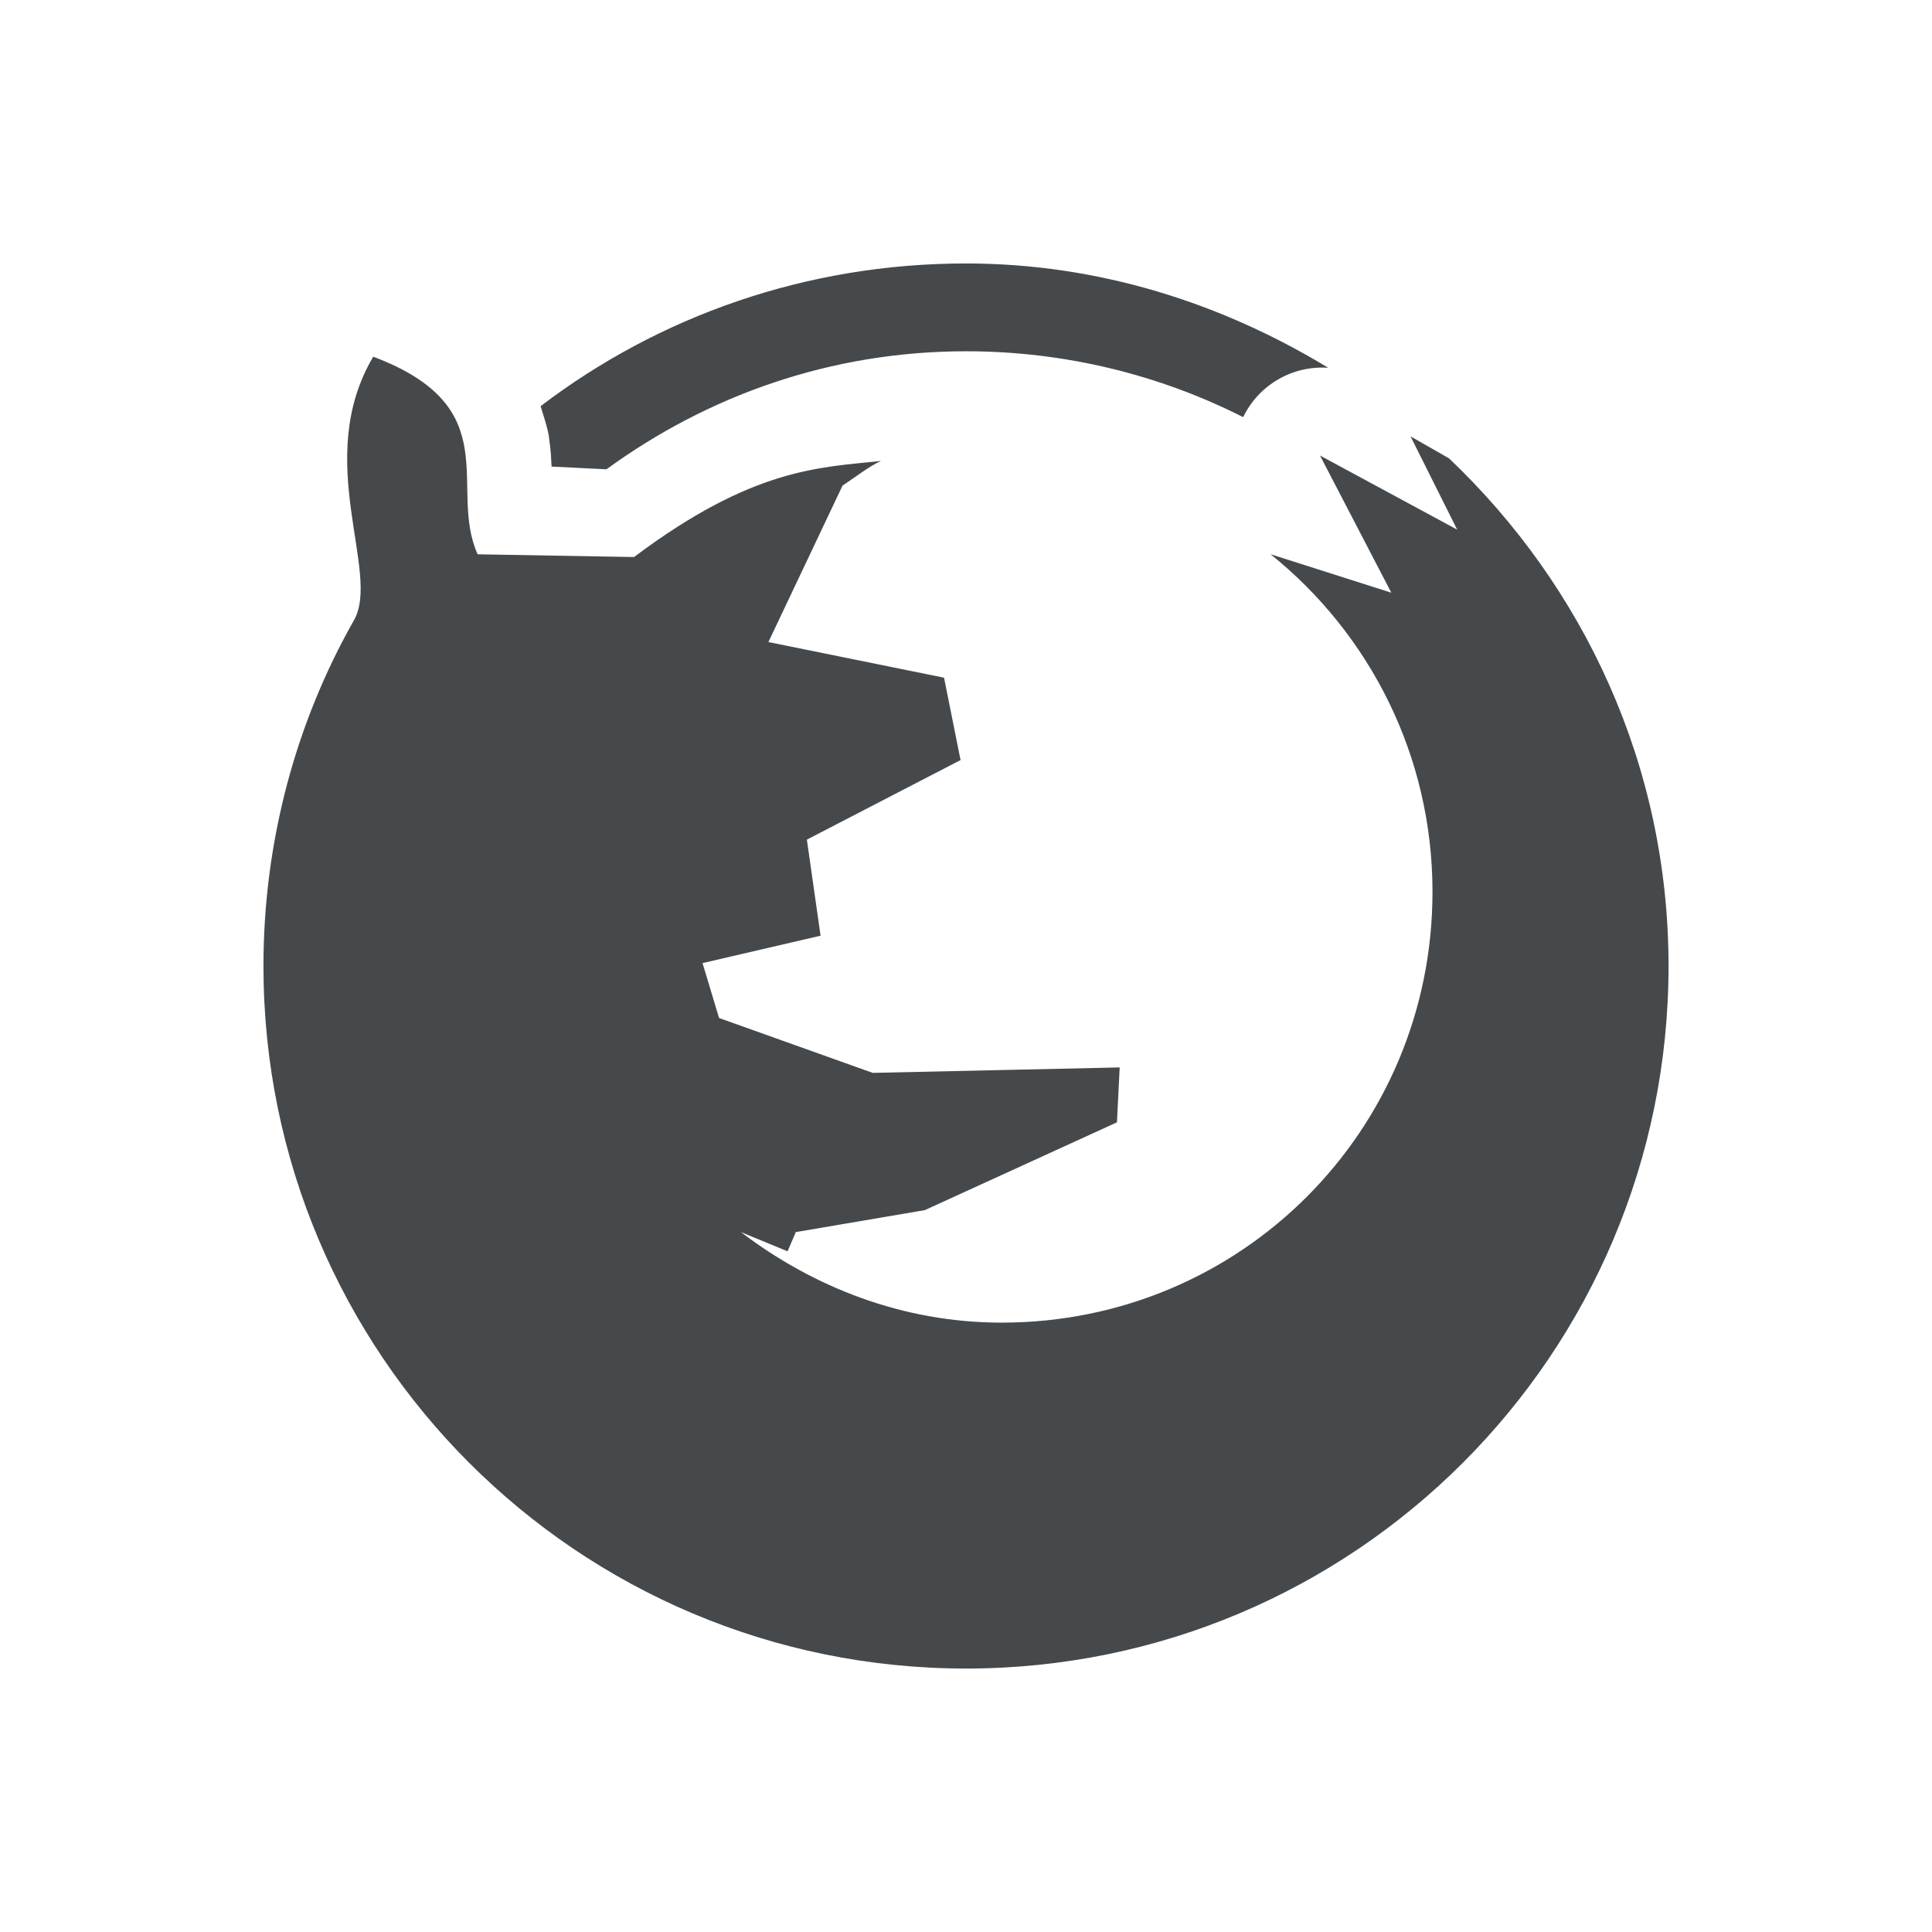
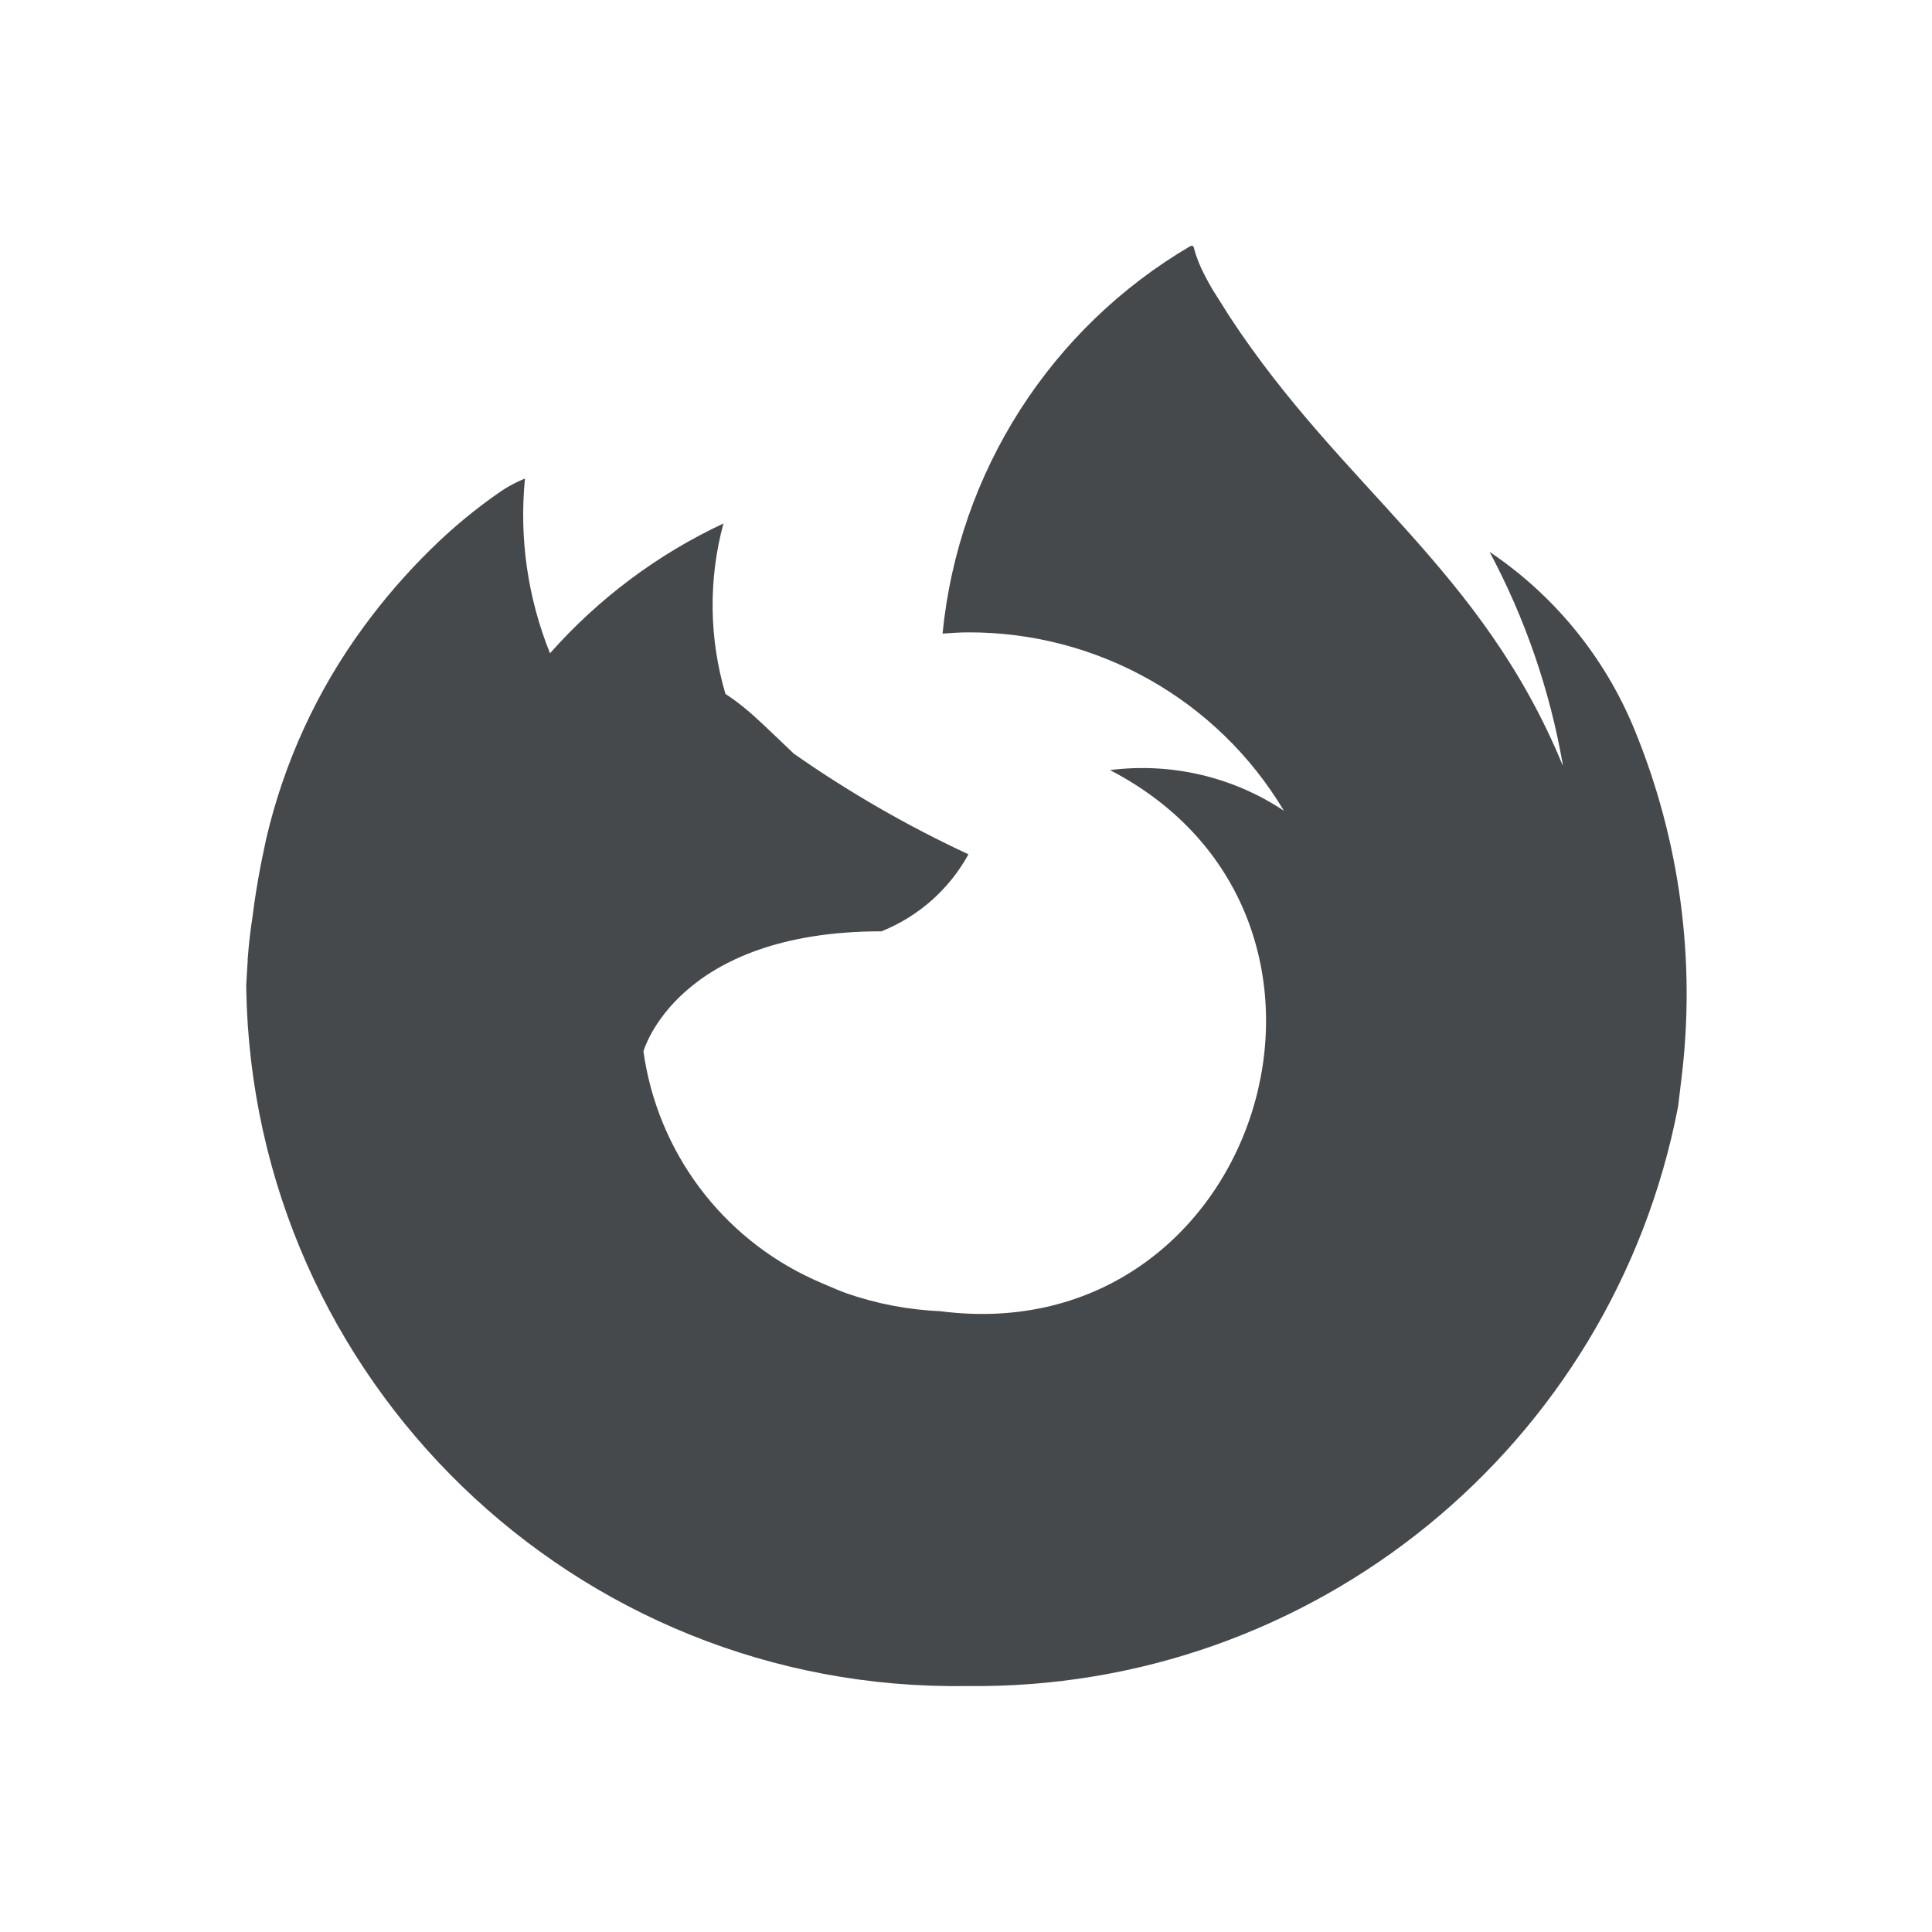
- <svg xmlns="http://www.w3.org/2000/svg" id="a" width="22" height="22" version="1.1">
+ <svg xmlns="http://www.w3.org/2000/svg" width="22" height="22" version="1.1">
  <defs>
-     <style id="current-color-scheme" type="text/css">.ColorScheme-Text {color:#090d11;}</style>
+     <style id="current-color-scheme" type="text/css">.ColorScheme-Text {
+ 			color:#090d11;
+ 			}
+ 			.ColorScheme-Background{
+ 			color:#ffffff;
+ 			}</style>
  </defs>
-   <path id="c" d="m11 3c-1.82 0-3.499 0.601-4.844 1.625 0.035 0.117 0.078 0.239 0.094 0.344 0.031 0.236 0.021 0.202 0.031 0.344l0.625 0.031c1.155-0.841 2.556-1.344 4.094-1.344 1.134 0 2.209 0.271 3.156 0.75a1 1 0 0 1 0.969 -0.562c-1.208-0.733-2.608-1.188-4.125-1.188zm-6.75 1.062c-0.695 1.174 0.091 2.454-0.219 3-0.657 1.157-1.031 2.511-1.031 3.938 0 4.42 3.58 8 8 8s8-3.58 8-8c0-2.284-0.967-4.324-2.5-5.781l-0.438-0.25 0.531 1.062-1.562-0.844 0.812 1.562-1.375-0.438c1.124 0.903 1.844 2.289 1.844 3.844 0 2.723-2.184 4.906-4.906 4.906-1.122 0-2.141-0.401-2.969-1.031l0.531 0.219 0.094-0.219 1.469-0.25 2.188-1 0.031-0.625-2.812 0.062-1.75-0.625-0.188-0.625 1.344-0.312-0.156-1.094 1.75-0.906-0.188-0.938-2-0.406 0.844-1.781c0.164-0.109 0.304-0.221 0.438-0.281-0.707 0.075-1.463 0.081-2.812 1.094l-1.781-0.031c-0.343-0.762 0.349-1.671-1.188-2.25z" style="fill-opacity:.75;fill:currentColor" class="ColorScheme-Text" />
+   <path class="ColorScheme-Text" d="m13.557 2.801c-1.593 0.934-2.644 2.576-2.824 4.414 0.096-0.006 0.192-0.014 0.289-0.014 1.474-0.006 2.842 0.766 3.598 2.031-0.583-0.388-1.286-0.551-1.98-0.463 3.252 1.69 1.704 6.631-1.932 6.162-0.364-0.016-0.722-0.084-1.066-0.203-0.08-0.029-0.16-0.063-0.24-0.098-0.047-0.021-0.096-0.04-0.141-0.062-1.046-0.478-1.775-1.457-1.934-2.596 0 0 0.376-1.367 2.711-1.367 0.421-0.169 0.772-0.479 0.99-0.877-0.695-0.323-1.362-0.707-1.99-1.147-0.297-0.284-0.438-0.421-0.564-0.523-0.068-0.055-0.132-0.103-0.213-0.156-0.187-0.632-0.195-1.305-0.023-1.941-0.753 0.352-1.424 0.856-1.975 1.478-0.254-0.631-0.352-1.313-0.285-1.99-0.095 0.039-0.186 0.086-0.271 0.143-0.287 0.198-0.555 0.419-0.803 0.664-0.28 0.275-0.537 0.572-0.768 0.889-0.527 0.719-0.903 1.539-1.105 2.408 0 0.009-0.078 0.333-0.135 0.732l-0.025 0.186c-0.019 0.12-0.035 0.251-0.051 0.455v0.023c-0.005 0.078-0.011 0.165-0.016 0.266v0.041c0.075 4.459 3.748 8.014 8.207 7.943 3.941 0.051 7.353-2.729 8.098-6.6l0.037-0.309c0.168-1.354-0.017-2.728-0.537-3.99-0.338-0.82-0.911-1.521-1.647-2.016 0.403 0.755 0.684 1.569 0.832 2.412v0.018c-0.922-2.239-2.501-3.142-3.791-5.107l-0.195-0.309c-0.036-0.06-0.064-0.114-0.09-0.164-0.053-0.099-0.095-0.204-0.123-0.312-1.28e-4 -0.009-0.006-0.018-0.014-0.021-0.006-0.002-0.012-0.002-0.018 0z" style="fill-opacity:.75;fill:currentColor" />
</svg>
